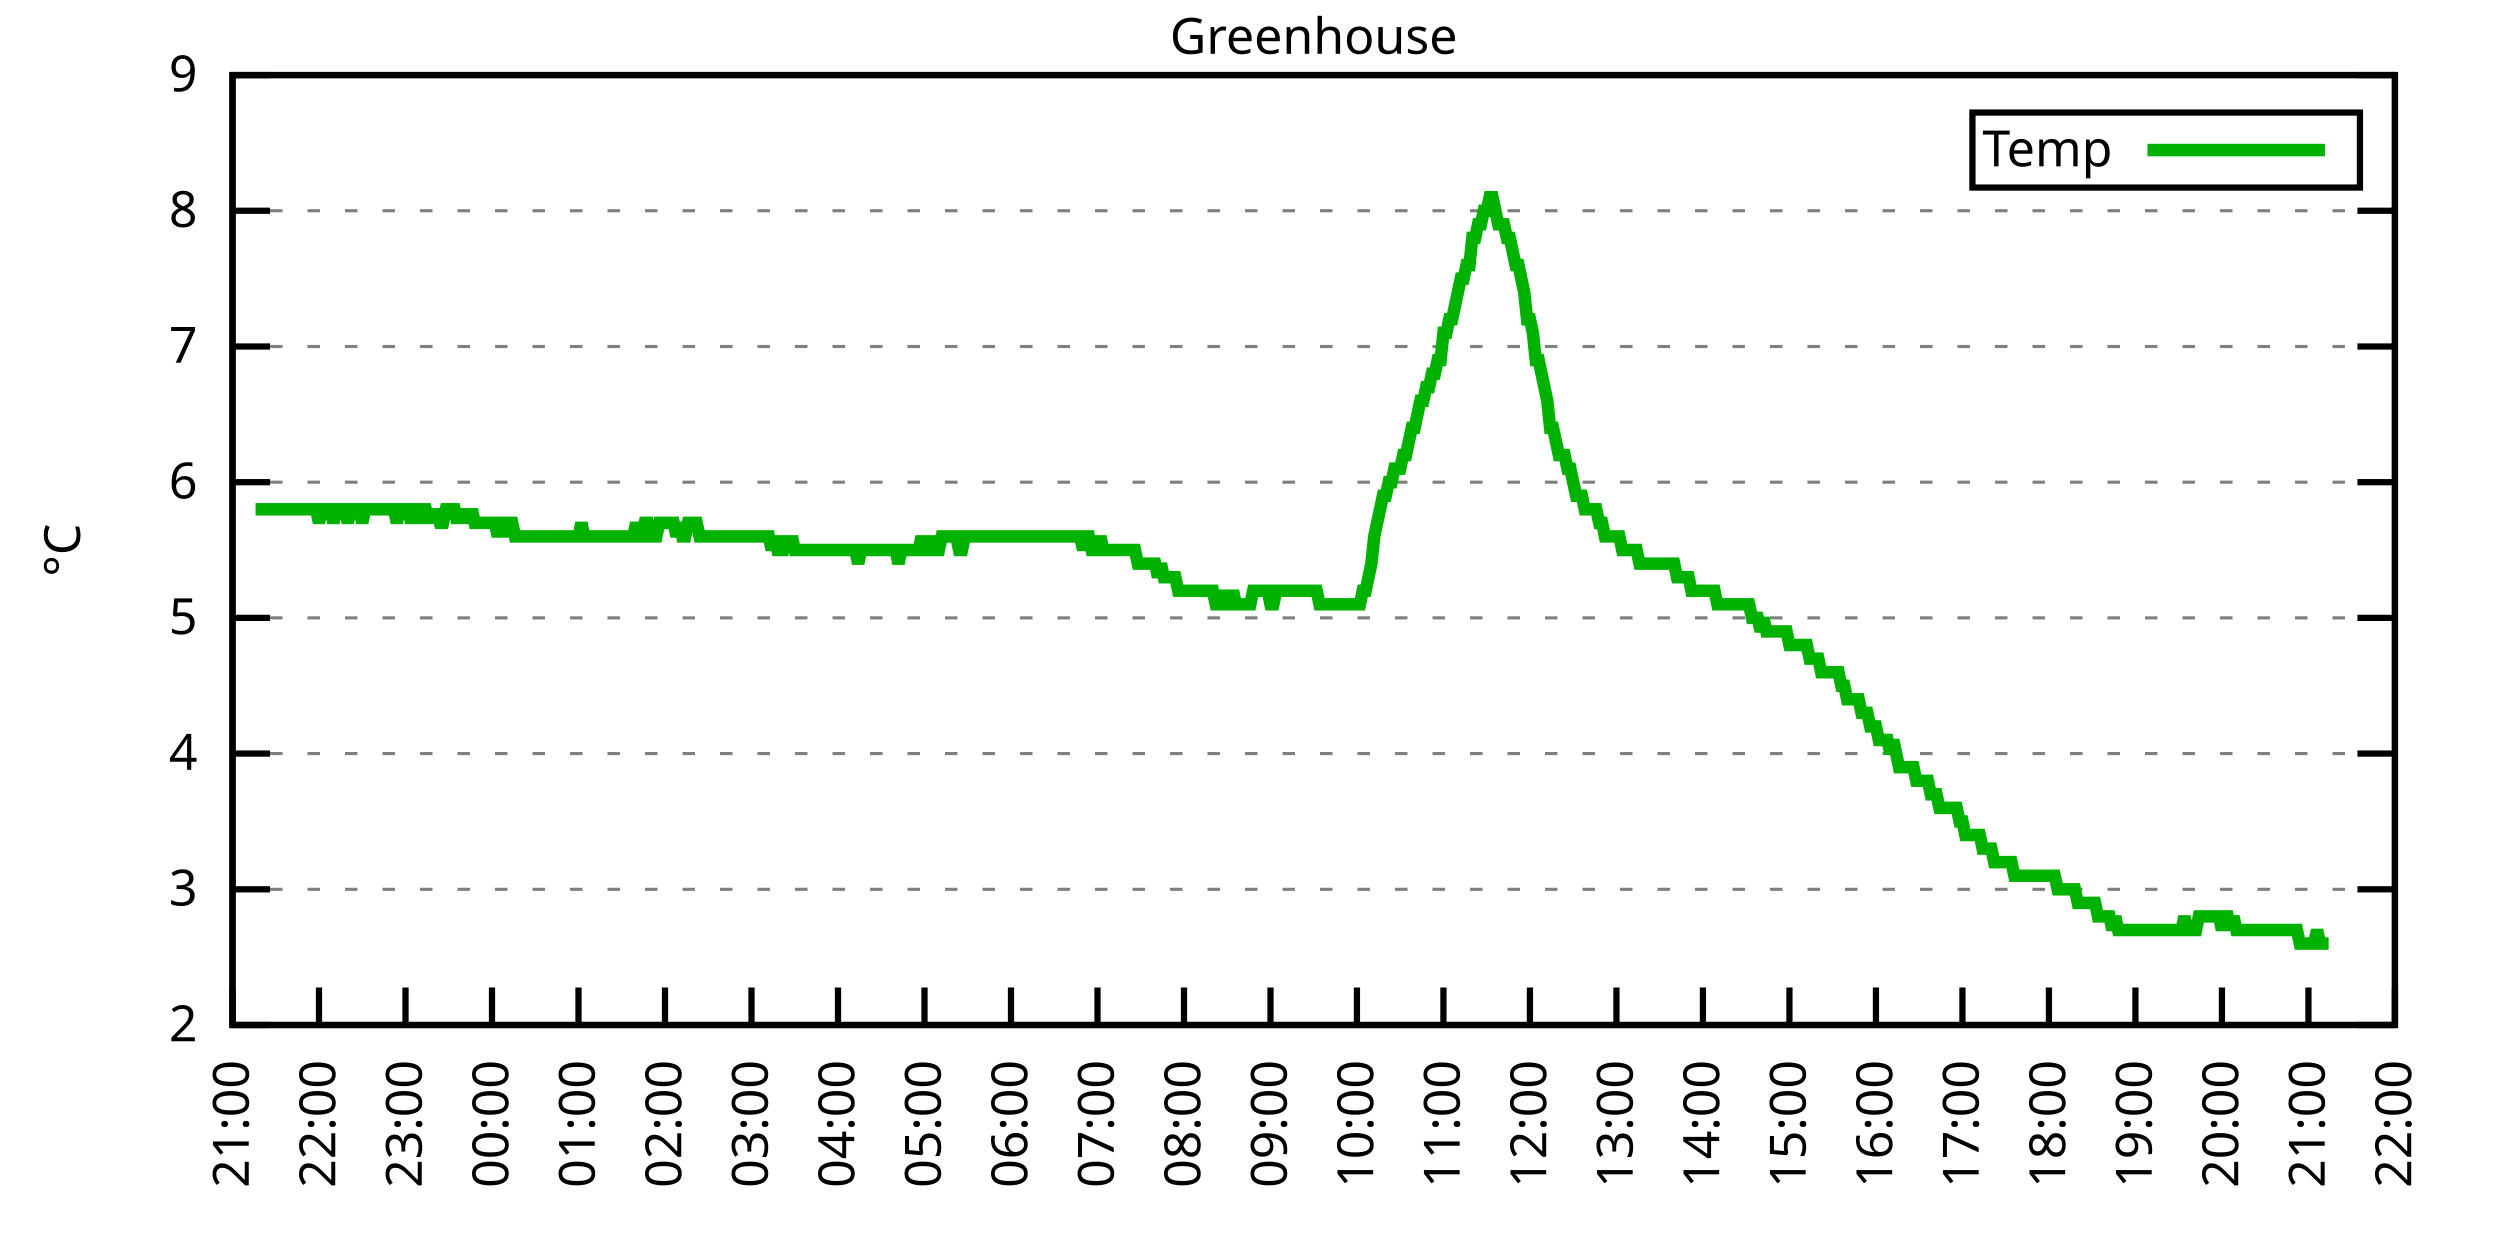
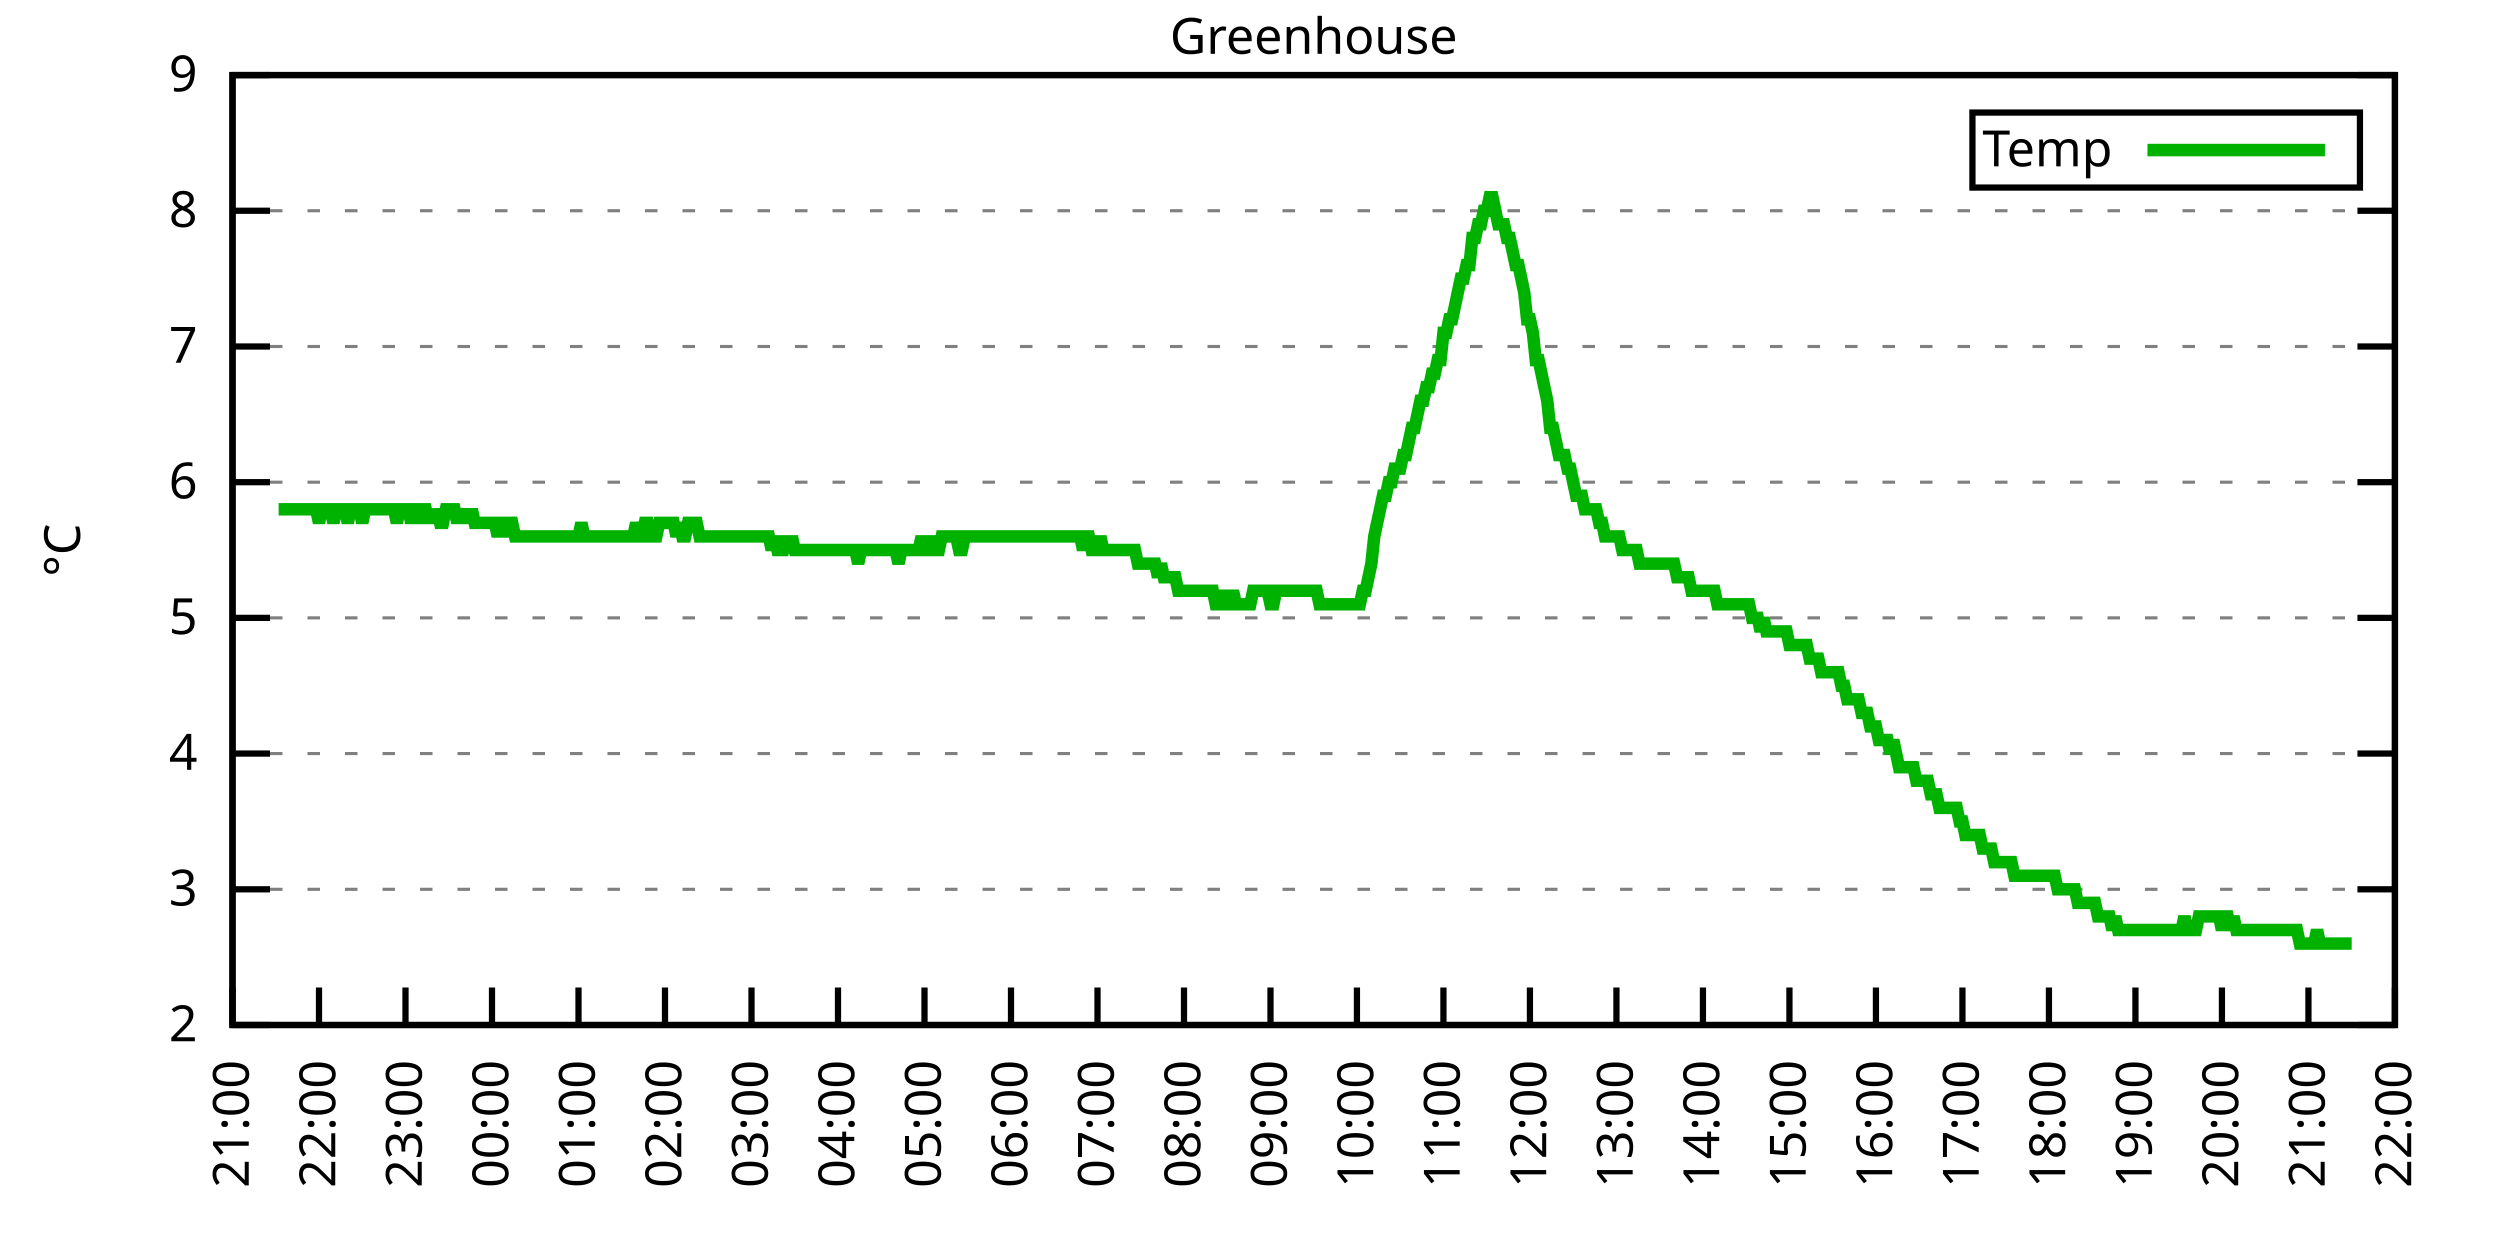
<svg xmlns="http://www.w3.org/2000/svg" xmlns:xlink="http://www.w3.org/1999/xlink" width="400" height="200" viewBox="0 0 400 200">
  <g id="gnuplot_canvas">
    <rect x="0" y="0" width="400" height="200" fill="none" />
    <defs>
      <circle id="gpDot" r="0.5" stroke-width="0.5" stroke="currentColor" />
      <path id="gpPt0" stroke-width="0.333" stroke="currentColor" d="M-1,0 h2 M0,-1 v2" />
      <path id="gpPt1" stroke-width="0.333" stroke="currentColor" d="M-1,-1 L1,1 M1,-1 L-1,1" />
      <path id="gpPt2" stroke-width="0.333" stroke="currentColor" d="M-1,0 L1,0 M0,-1 L0,1 M-1,-1 L1,1 M-1,1 L1,-1" />
      <rect id="gpPt3" stroke-width="0.333" stroke="currentColor" x="-1" y="-1" width="2" height="2" />
      <rect id="gpPt4" stroke-width="0.333" stroke="currentColor" fill="currentColor" x="-1" y="-1" width="2" height="2" />
      <circle id="gpPt5" stroke-width="0.333" stroke="currentColor" cx="0" cy="0" r="1" />
      <use xlink:href="#gpPt5" id="gpPt6" fill="currentColor" stroke="none" />
      <path id="gpPt7" stroke-width="0.333" stroke="currentColor" d="M0,-1.33 L-1.33,0.67 L1.33,0.67 z" />
      <use xlink:href="#gpPt7" id="gpPt8" fill="currentColor" stroke="none" />
      <use xlink:href="#gpPt7" id="gpPt9" stroke="currentColor" transform="rotate(180)" />
      <use xlink:href="#gpPt9" id="gpPt10" fill="currentColor" stroke="none" />
      <use xlink:href="#gpPt3" id="gpPt11" stroke="currentColor" transform="rotate(45)" />
      <use xlink:href="#gpPt11" id="gpPt12" fill="currentColor" stroke="none" />
      <path id="gpPt13" stroke-width="0.333" stroke="currentColor" d="M0,1.330 L1.265,0.411 L0.782,-1.067 L-0.782,-1.076 L-1.265,0.411 z" />
      <use xlink:href="#gpPt13" id="gpPt14" fill="currentColor" stroke="none" />
      <filter id="textbox" filterUnits="objectBoundingBox" x="0" y="0" height="1" width="1">
        <feFlood flood-color="white" flood-opacity="1" result="bgnd" />
        <feComposite in="SourceGraphic" in2="bgnd" operator="atop" />
      </filter>
      <filter id="greybox" filterUnits="objectBoundingBox" x="0" y="0" height="1" width="1">
        <feFlood flood-color="lightgrey" flood-opacity="1" result="grey" />
        <feComposite in="SourceGraphic" in2="grey" operator="atop" />
      </filter>
    </defs>
    <g fill="none" color="white" stroke="currentColor" stroke-width="1.00" stroke-linecap="butt" stroke-linejoin="miter">
</g>
    <g fill="none" color="black" stroke="currentColor" stroke-width="1.00" stroke-linecap="butt" stroke-linejoin="miter">
      <g stroke="none" shape-rendering="crispEdges">
        <polygon fill="rgb(255, 255, 255)" points="37.20,164.00 383.18,164.00 383.18,12.02 37.20,12.02 " />
      </g>
    </g>
    <g fill="none" color="black" stroke="currentColor" stroke-width="1.00" stroke-linecap="butt" stroke-linejoin="miter">
</g>
    <g fill="none" color="black" stroke="black" stroke-width="0.50" stroke-linecap="butt" stroke-linejoin="miter">
</g>
    <g fill="none" color="gray" stroke="currentColor" stroke-width="0.50" stroke-linecap="butt" stroke-linejoin="miter">
      <path stroke="gray" stroke-dasharray="2,4" class="gridline" d="M37.20,164.00 L383.19,164.00  " />
    </g>
    <g fill="none" color="gray" stroke="gray" stroke-width="1.00" stroke-linecap="butt" stroke-linejoin="miter">
</g>
    <g fill="none" color="black" stroke="currentColor" stroke-width="1.00" stroke-linecap="butt" stroke-linejoin="miter">
      <path stroke="black" d="M37.20,164.00 L43.20,164.00 M383.19,164.00 L377.19,164.00  " />
      <g transform="translate(31.60,166.60)" stroke="none" fill="black" font-family="Sans" font-size="8.00" text-anchor="end">
        <text>
          <tspan font-family="Sans"> 2</tspan>
        </text>
      </g>
    </g>
    <g fill="none" color="black" stroke="currentColor" stroke-width="1.00" stroke-linecap="butt" stroke-linejoin="miter">
</g>
    <g fill="none" color="black" stroke="black" stroke-width="0.50" stroke-linecap="butt" stroke-linejoin="miter">
</g>
    <g fill="none" color="gray" stroke="currentColor" stroke-width="0.50" stroke-linecap="butt" stroke-linejoin="miter">
      <path stroke="gray" stroke-dasharray="2,4" class="gridline" d="M37.20,142.29 L383.19,142.29  " />
    </g>
    <g fill="none" color="gray" stroke="gray" stroke-width="1.00" stroke-linecap="butt" stroke-linejoin="miter">
</g>
    <g fill="none" color="black" stroke="currentColor" stroke-width="1.00" stroke-linecap="butt" stroke-linejoin="miter">
      <path stroke="black" d="M37.20,142.29 L43.20,142.29 M383.19,142.29 L377.19,142.29  " />
      <g transform="translate(31.60,144.89)" stroke="none" fill="black" font-family="Sans" font-size="8.00" text-anchor="end">
        <text>
          <tspan font-family="Sans"> 3</tspan>
        </text>
      </g>
    </g>
    <g fill="none" color="black" stroke="currentColor" stroke-width="1.00" stroke-linecap="butt" stroke-linejoin="miter">
</g>
    <g fill="none" color="black" stroke="black" stroke-width="0.50" stroke-linecap="butt" stroke-linejoin="miter">
</g>
    <g fill="none" color="gray" stroke="currentColor" stroke-width="0.50" stroke-linecap="butt" stroke-linejoin="miter">
      <path stroke="gray" stroke-dasharray="2,4" class="gridline" d="M37.20,120.57 L383.19,120.57  " />
    </g>
    <g fill="none" color="gray" stroke="gray" stroke-width="1.00" stroke-linecap="butt" stroke-linejoin="miter">
</g>
    <g fill="none" color="black" stroke="currentColor" stroke-width="1.00" stroke-linecap="butt" stroke-linejoin="miter">
      <path stroke="black" d="M37.20,120.57 L43.20,120.57 M383.19,120.57 L377.19,120.57  " />
      <g transform="translate(31.60,123.17)" stroke="none" fill="black" font-family="Sans" font-size="8.00" text-anchor="end">
        <text>
          <tspan font-family="Sans"> 4</tspan>
        </text>
      </g>
    </g>
    <g fill="none" color="black" stroke="currentColor" stroke-width="1.00" stroke-linecap="butt" stroke-linejoin="miter">
</g>
    <g fill="none" color="black" stroke="black" stroke-width="0.50" stroke-linecap="butt" stroke-linejoin="miter">
</g>
    <g fill="none" color="gray" stroke="currentColor" stroke-width="0.50" stroke-linecap="butt" stroke-linejoin="miter">
      <path stroke="gray" stroke-dasharray="2,4" class="gridline" d="M37.20,98.86 L383.19,98.86  " />
    </g>
    <g fill="none" color="gray" stroke="gray" stroke-width="1.00" stroke-linecap="butt" stroke-linejoin="miter">
</g>
    <g fill="none" color="black" stroke="currentColor" stroke-width="1.00" stroke-linecap="butt" stroke-linejoin="miter">
      <path stroke="black" d="M37.20,98.86 L43.20,98.86 M383.19,98.86 L377.19,98.86  " />
      <g transform="translate(31.60,101.46)" stroke="none" fill="black" font-family="Sans" font-size="8.00" text-anchor="end">
        <text>
          <tspan font-family="Sans"> 5</tspan>
        </text>
      </g>
    </g>
    <g fill="none" color="black" stroke="currentColor" stroke-width="1.00" stroke-linecap="butt" stroke-linejoin="miter">
</g>
    <g fill="none" color="black" stroke="black" stroke-width="0.50" stroke-linecap="butt" stroke-linejoin="miter">
</g>
    <g fill="none" color="gray" stroke="currentColor" stroke-width="0.50" stroke-linecap="butt" stroke-linejoin="miter">
      <path stroke="gray" stroke-dasharray="2,4" class="gridline" d="M37.20,77.15 L383.19,77.15  " />
    </g>
    <g fill="none" color="gray" stroke="gray" stroke-width="1.00" stroke-linecap="butt" stroke-linejoin="miter">
</g>
    <g fill="none" color="black" stroke="currentColor" stroke-width="1.00" stroke-linecap="butt" stroke-linejoin="miter">
      <path stroke="black" d="M37.20,77.15 L43.20,77.15 M383.19,77.15 L377.19,77.15  " />
      <g transform="translate(31.60,79.75)" stroke="none" fill="black" font-family="Sans" font-size="8.00" text-anchor="end">
        <text>
          <tspan font-family="Sans"> 6</tspan>
        </text>
      </g>
    </g>
    <g fill="none" color="black" stroke="currentColor" stroke-width="1.00" stroke-linecap="butt" stroke-linejoin="miter">
</g>
    <g fill="none" color="black" stroke="black" stroke-width="0.50" stroke-linecap="butt" stroke-linejoin="miter">
</g>
    <g fill="none" color="gray" stroke="currentColor" stroke-width="0.50" stroke-linecap="butt" stroke-linejoin="miter">
      <path stroke="gray" stroke-dasharray="2,4" class="gridline" d="M37.20,55.44 L383.19,55.44  " />
    </g>
    <g fill="none" color="gray" stroke="gray" stroke-width="1.00" stroke-linecap="butt" stroke-linejoin="miter">
</g>
    <g fill="none" color="black" stroke="currentColor" stroke-width="1.00" stroke-linecap="butt" stroke-linejoin="miter">
      <path stroke="black" d="M37.20,55.44 L43.20,55.44 M383.19,55.44 L377.19,55.44  " />
      <g transform="translate(31.60,58.04)" stroke="none" fill="black" font-family="Sans" font-size="8.00" text-anchor="end">
        <text>
          <tspan font-family="Sans"> 7</tspan>
        </text>
      </g>
    </g>
    <g fill="none" color="black" stroke="currentColor" stroke-width="1.00" stroke-linecap="butt" stroke-linejoin="miter">
</g>
    <g fill="none" color="black" stroke="black" stroke-width="0.50" stroke-linecap="butt" stroke-linejoin="miter">
</g>
    <g fill="none" color="gray" stroke="currentColor" stroke-width="0.50" stroke-linecap="butt" stroke-linejoin="miter">
      <path stroke="gray" stroke-dasharray="2,4" class="gridline" d="M37.20,33.72 L383.19,33.72  " />
    </g>
    <g fill="none" color="gray" stroke="gray" stroke-width="1.00" stroke-linecap="butt" stroke-linejoin="miter">
</g>
    <g fill="none" color="black" stroke="currentColor" stroke-width="1.00" stroke-linecap="butt" stroke-linejoin="miter">
      <path stroke="black" d="M37.20,33.72 L43.20,33.72 M383.19,33.72 L377.19,33.72  " />
      <g transform="translate(31.60,36.32)" stroke="none" fill="black" font-family="Sans" font-size="8.00" text-anchor="end">
        <text>
          <tspan font-family="Sans"> 8</tspan>
        </text>
      </g>
    </g>
    <g fill="none" color="black" stroke="currentColor" stroke-width="1.00" stroke-linecap="butt" stroke-linejoin="miter">
</g>
    <g fill="none" color="black" stroke="black" stroke-width="0.50" stroke-linecap="butt" stroke-linejoin="miter">
</g>
    <g fill="none" color="gray" stroke="currentColor" stroke-width="0.50" stroke-linecap="butt" stroke-linejoin="miter">
      <path stroke="gray" stroke-dasharray="2,4" class="gridline" d="M37.20,12.01 L383.19,12.01  " />
    </g>
    <g fill="none" color="gray" stroke="gray" stroke-width="1.00" stroke-linecap="butt" stroke-linejoin="miter">
</g>
    <g fill="none" color="black" stroke="currentColor" stroke-width="1.00" stroke-linecap="butt" stroke-linejoin="miter">
      <path stroke="black" d="M37.20,12.01 L43.20,12.01 M383.19,12.01 L377.19,12.01  " />
      <g transform="translate(31.60,14.61)" stroke="none" fill="black" font-family="Sans" font-size="8.00" text-anchor="end">
        <text>
          <tspan font-family="Sans"> 9</tspan>
        </text>
      </g>
    </g>
    <g fill="none" color="black" stroke="currentColor" stroke-width="1.00" stroke-linecap="butt" stroke-linejoin="miter">
      <path stroke="black" d="M37.20,164.00 L37.20,158.00  " />
      <g transform="translate(39.80,169.60) rotate(270.00)" stroke="none" fill="black" font-family="Sans" font-size="8.00" text-anchor="end">
        <text>
          <tspan font-family="Sans">21:00</tspan>
        </text>
      </g>
    </g>
    <g fill="none" color="black" stroke="currentColor" stroke-width="1.00" stroke-linecap="butt" stroke-linejoin="miter">
      <path stroke="black" d="M51.04,164.00 L51.04,158.00  " />
      <g transform="translate(53.64,169.60) rotate(270.00)" stroke="none" fill="black" font-family="Sans" font-size="8.00" text-anchor="end">
        <text>
          <tspan font-family="Sans">22:00</tspan>
        </text>
      </g>
    </g>
    <g fill="none" color="black" stroke="currentColor" stroke-width="1.00" stroke-linecap="butt" stroke-linejoin="miter">
      <path stroke="black" d="M64.88,164.00 L64.88,158.00  " />
      <g transform="translate(67.48,169.60) rotate(270.00)" stroke="none" fill="black" font-family="Sans" font-size="8.00" text-anchor="end">
        <text>
          <tspan font-family="Sans">23:00</tspan>
        </text>
      </g>
    </g>
    <g fill="none" color="black" stroke="currentColor" stroke-width="1.00" stroke-linecap="butt" stroke-linejoin="miter">
      <path stroke="black" d="M78.72,164.00 L78.72,158.00  " />
      <g transform="translate(81.32,169.60) rotate(270.00)" stroke="none" fill="black" font-family="Sans" font-size="8.00" text-anchor="end">
        <text>
          <tspan font-family="Sans">00:00</tspan>
        </text>
      </g>
    </g>
    <g fill="none" color="black" stroke="currentColor" stroke-width="1.00" stroke-linecap="butt" stroke-linejoin="miter">
      <path stroke="black" d="M92.56,164.00 L92.56,158.00  " />
      <g transform="translate(95.16,169.60) rotate(270.00)" stroke="none" fill="black" font-family="Sans" font-size="8.00" text-anchor="end">
        <text>
          <tspan font-family="Sans">01:00</tspan>
        </text>
      </g>
    </g>
    <g fill="none" color="black" stroke="currentColor" stroke-width="1.00" stroke-linecap="butt" stroke-linejoin="miter">
      <path stroke="black" d="M106.40,164.00 L106.40,158.00  " />
      <g transform="translate(109.00,169.60) rotate(270.00)" stroke="none" fill="black" font-family="Sans" font-size="8.00" text-anchor="end">
        <text>
          <tspan font-family="Sans">02:00</tspan>
        </text>
      </g>
    </g>
    <g fill="none" color="black" stroke="currentColor" stroke-width="1.00" stroke-linecap="butt" stroke-linejoin="miter">
      <path stroke="black" d="M120.24,164.00 L120.24,158.00  " />
      <g transform="translate(122.84,169.60) rotate(270.00)" stroke="none" fill="black" font-family="Sans" font-size="8.00" text-anchor="end">
        <text>
          <tspan font-family="Sans">03:00</tspan>
        </text>
      </g>
    </g>
    <g fill="none" color="black" stroke="currentColor" stroke-width="1.00" stroke-linecap="butt" stroke-linejoin="miter">
      <path stroke="black" d="M134.08,164.00 L134.08,158.00  " />
      <g transform="translate(136.68,169.60) rotate(270.00)" stroke="none" fill="black" font-family="Sans" font-size="8.00" text-anchor="end">
        <text>
          <tspan font-family="Sans">04:00</tspan>
        </text>
      </g>
    </g>
    <g fill="none" color="black" stroke="currentColor" stroke-width="1.00" stroke-linecap="butt" stroke-linejoin="miter">
      <path stroke="black" d="M147.92,164.00 L147.92,158.00  " />
      <g transform="translate(150.52,169.60) rotate(270.00)" stroke="none" fill="black" font-family="Sans" font-size="8.00" text-anchor="end">
        <text>
          <tspan font-family="Sans">05:00</tspan>
        </text>
      </g>
    </g>
    <g fill="none" color="black" stroke="currentColor" stroke-width="1.00" stroke-linecap="butt" stroke-linejoin="miter">
      <path stroke="black" d="M161.76,164.00 L161.76,158.00  " />
      <g transform="translate(164.36,169.60) rotate(270.00)" stroke="none" fill="black" font-family="Sans" font-size="8.00" text-anchor="end">
        <text>
          <tspan font-family="Sans">06:00</tspan>
        </text>
      </g>
    </g>
    <g fill="none" color="black" stroke="currentColor" stroke-width="1.00" stroke-linecap="butt" stroke-linejoin="miter">
      <path stroke="black" d="M175.60,164.00 L175.60,158.00  " />
      <g transform="translate(178.20,169.60) rotate(270.00)" stroke="none" fill="black" font-family="Sans" font-size="8.00" text-anchor="end">
        <text>
          <tspan font-family="Sans">07:00</tspan>
        </text>
      </g>
    </g>
    <g fill="none" color="black" stroke="currentColor" stroke-width="1.00" stroke-linecap="butt" stroke-linejoin="miter">
      <path stroke="black" d="M189.44,164.00 L189.44,158.00  " />
      <g transform="translate(192.04,169.60) rotate(270.00)" stroke="none" fill="black" font-family="Sans" font-size="8.00" text-anchor="end">
        <text>
          <tspan font-family="Sans">08:00</tspan>
        </text>
      </g>
    </g>
    <g fill="none" color="black" stroke="currentColor" stroke-width="1.00" stroke-linecap="butt" stroke-linejoin="miter">
      <path stroke="black" d="M203.28,164.00 L203.28,158.00  " />
      <g transform="translate(205.88,169.60) rotate(270.00)" stroke="none" fill="black" font-family="Sans" font-size="8.00" text-anchor="end">
        <text>
          <tspan font-family="Sans">09:00</tspan>
        </text>
      </g>
    </g>
    <g fill="none" color="black" stroke="currentColor" stroke-width="1.00" stroke-linecap="butt" stroke-linejoin="miter">
      <path stroke="black" d="M217.11,164.00 L217.11,158.00  " />
      <g transform="translate(219.71,169.60) rotate(270.00)" stroke="none" fill="black" font-family="Sans" font-size="8.00" text-anchor="end">
        <text>
          <tspan font-family="Sans">10:00</tspan>
        </text>
      </g>
    </g>
    <g fill="none" color="black" stroke="currentColor" stroke-width="1.00" stroke-linecap="butt" stroke-linejoin="miter">
      <path stroke="black" d="M230.95,164.00 L230.95,158.00  " />
      <g transform="translate(233.55,169.60) rotate(270.00)" stroke="none" fill="black" font-family="Sans" font-size="8.00" text-anchor="end">
        <text>
          <tspan font-family="Sans">11:00</tspan>
        </text>
      </g>
    </g>
    <g fill="none" color="black" stroke="currentColor" stroke-width="1.00" stroke-linecap="butt" stroke-linejoin="miter">
      <path stroke="black" d="M244.79,164.00 L244.79,158.00  " />
      <g transform="translate(247.39,169.60) rotate(270.00)" stroke="none" fill="black" font-family="Sans" font-size="8.00" text-anchor="end">
        <text>
          <tspan font-family="Sans">12:00</tspan>
        </text>
      </g>
    </g>
    <g fill="none" color="black" stroke="currentColor" stroke-width="1.00" stroke-linecap="butt" stroke-linejoin="miter">
      <path stroke="black" d="M258.63,164.00 L258.63,158.00  " />
      <g transform="translate(261.23,169.60) rotate(270.00)" stroke="none" fill="black" font-family="Sans" font-size="8.00" text-anchor="end">
        <text>
          <tspan font-family="Sans">13:00</tspan>
        </text>
      </g>
    </g>
    <g fill="none" color="black" stroke="currentColor" stroke-width="1.00" stroke-linecap="butt" stroke-linejoin="miter">
      <path stroke="black" d="M272.47,164.00 L272.47,158.00  " />
      <g transform="translate(275.07,169.60) rotate(270.00)" stroke="none" fill="black" font-family="Sans" font-size="8.00" text-anchor="end">
        <text>
          <tspan font-family="Sans">14:00</tspan>
        </text>
      </g>
    </g>
    <g fill="none" color="black" stroke="currentColor" stroke-width="1.00" stroke-linecap="butt" stroke-linejoin="miter">
      <path stroke="black" d="M286.31,164.00 L286.31,158.00  " />
      <g transform="translate(288.91,169.60) rotate(270.00)" stroke="none" fill="black" font-family="Sans" font-size="8.00" text-anchor="end">
        <text>
          <tspan font-family="Sans">15:00</tspan>
        </text>
      </g>
    </g>
    <g fill="none" color="black" stroke="currentColor" stroke-width="1.00" stroke-linecap="butt" stroke-linejoin="miter">
      <path stroke="black" d="M300.15,164.00 L300.15,158.00  " />
      <g transform="translate(302.75,169.60) rotate(270.00)" stroke="none" fill="black" font-family="Sans" font-size="8.00" text-anchor="end">
        <text>
          <tspan font-family="Sans">16:00</tspan>
        </text>
      </g>
    </g>
    <g fill="none" color="black" stroke="currentColor" stroke-width="1.00" stroke-linecap="butt" stroke-linejoin="miter">
      <path stroke="black" d="M313.99,164.00 L313.99,158.00  " />
      <g transform="translate(316.59,169.60) rotate(270.00)" stroke="none" fill="black" font-family="Sans" font-size="8.00" text-anchor="end">
        <text>
          <tspan font-family="Sans">17:00</tspan>
        </text>
      </g>
    </g>
    <g fill="none" color="black" stroke="currentColor" stroke-width="1.00" stroke-linecap="butt" stroke-linejoin="miter">
      <path stroke="black" d="M327.83,164.00 L327.83,158.00  " />
      <g transform="translate(330.43,169.60) rotate(270.00)" stroke="none" fill="black" font-family="Sans" font-size="8.00" text-anchor="end">
        <text>
          <tspan font-family="Sans">18:00</tspan>
        </text>
      </g>
    </g>
    <g fill="none" color="black" stroke="currentColor" stroke-width="1.00" stroke-linecap="butt" stroke-linejoin="miter">
      <path stroke="black" d="M341.67,164.00 L341.67,158.00  " />
      <g transform="translate(344.27,169.60) rotate(270.00)" stroke="none" fill="black" font-family="Sans" font-size="8.00" text-anchor="end">
        <text>
          <tspan font-family="Sans">19:00</tspan>
        </text>
      </g>
    </g>
    <g fill="none" color="black" stroke="currentColor" stroke-width="1.00" stroke-linecap="butt" stroke-linejoin="miter">
      <path stroke="black" d="M355.51,164.00 L355.51,158.00  " />
      <g transform="translate(358.11,169.60) rotate(270.00)" stroke="none" fill="black" font-family="Sans" font-size="8.00" text-anchor="end">
        <text>
          <tspan font-family="Sans">20:00</tspan>
        </text>
      </g>
    </g>
    <g fill="none" color="black" stroke="currentColor" stroke-width="1.00" stroke-linecap="butt" stroke-linejoin="miter">
      <path stroke="black" d="M369.35,164.00 L369.35,158.00  " />
      <g transform="translate(371.95,169.60) rotate(270.00)" stroke="none" fill="black" font-family="Sans" font-size="8.00" text-anchor="end">
        <text>
          <tspan font-family="Sans">21:00</tspan>
        </text>
      </g>
    </g>
    <g fill="none" color="black" stroke="currentColor" stroke-width="1.00" stroke-linecap="butt" stroke-linejoin="miter">
      <path stroke="black" d="M383.19,164.00 L383.19,158.00  " />
      <g transform="translate(385.79,169.60) rotate(270.00)" stroke="none" fill="black" font-family="Sans" font-size="8.00" text-anchor="end">
        <text>
          <tspan font-family="Sans">22:00</tspan>
        </text>
      </g>
    </g>
    <g fill="none" color="black" stroke="currentColor" stroke-width="1.00" stroke-linecap="butt" stroke-linejoin="miter">
</g>
    <g fill="none" color="black" stroke="currentColor" stroke-width="1.00" stroke-linecap="butt" stroke-linejoin="miter">
      <path stroke="black" d="M37.20,12.01 L37.20,164.00 L383.19,164.00 L383.19,12.01 L37.20,12.01 Z  " />
    </g>
    <g fill="none" color="black" stroke="currentColor" stroke-width="1.00" stroke-linecap="butt" stroke-linejoin="miter">
</g>
    <g fill="none" color="black" stroke="currentColor" stroke-width="1.00" stroke-linecap="butt" stroke-linejoin="miter">
      <path stroke="black" d="M315.59,30.01 L315.59,18.01 L377.59,18.01 L377.59,30.01 L315.59,30.01 Z  " />
    </g>
    <g id="Greenhouse_plot_1">
      <g fill="none" color="white" stroke="black" stroke-width="2.00" stroke-linecap="butt" stroke-linejoin="miter">
</g>
      <g fill="none" color="black" stroke="currentColor" stroke-width="2.00" stroke-linecap="butt" stroke-linejoin="miter">
        <g transform="translate(337.99,26.61)" stroke="none" fill="black" font-family="Sans" font-size="8.00" text-anchor="end">
          <text>
            <tspan font-family="Sans">Temp</tspan>
          </text>
        </g>
      </g>
      <g fill="none" color="black" stroke="currentColor" stroke-width="2.00" stroke-linecap="butt" stroke-linejoin="miter">
-         <path stroke="rgb(  0, 178,   0)" d="M343.59,24.01 L371.99,24.01 M40.89,81.49 L41.35,81.49 L41.81,81.49 L42.27,81.49 L42.74,81.49 L43.20,81.49   L43.66,81.49 L44.12,81.49 L44.58,81.49 L45.04,81.49 L45.50,81.49 L45.97,81.49 L46.43,81.49 L46.89,81.49   L47.35,81.49 L47.81,81.49 L48.27,81.49 L48.73,81.49 L49.19,81.49 L49.66,81.49 L50.12,81.49 L50.58,81.49   L51.04,83.66 L51.50,81.49 L51.96,81.49 L52.42,81.49 L52.88,81.49 L53.35,83.66 L53.81,81.49 L54.27,81.49   L54.73,81.49 L55.19,81.49 L55.65,83.66 L56.11,81.49 L56.58,81.49 L57.04,81.49 L57.50,81.49 L57.96,83.66   L58.42,81.49 L58.88,81.49 L59.34,81.49 L59.80,81.49 L60.27,81.49 L60.73,81.49 L61.19,81.49 L61.65,81.49   L62.11,81.49 L62.57,81.49 L63.03,81.49 L63.50,83.66 L63.96,81.49 L64.42,81.49 L64.88,81.49 L65.34,81.49   L65.80,83.66 L66.26,81.49 L66.72,81.49 L67.19,83.66 L67.65,81.49 L68.11,81.49 L68.57,83.66 L69.03,81.49   L69.49,83.66 L69.95,81.49 L70.42,83.66 L70.88,83.66 L71.34,81.49 L71.80,81.49 L72.26,81.49 L72.72,81.49   L73.18,83.66 L73.64,81.49 L74.11,83.66 L74.57,81.49 L75.03,83.66 L75.49,81.49 L75.95,83.66 L76.41,83.66   L76.87,83.66 L77.33,83.66 L77.80,83.66 L78.26,83.66 L78.72,83.66 L79.18,83.66 L79.64,85.83 L80.10,83.66   L80.56,83.66 L81.03,85.83 L81.49,83.66 L81.95,83.66 L82.41,85.83 L82.87,85.83 L83.33,85.83 L83.79,85.83   L84.25,85.83 L84.72,85.83 L85.18,85.83 L85.64,85.83 L86.10,85.83 L86.56,85.83 L87.02,85.83 L87.48,85.83   L87.95,85.83 L88.41,85.83 L88.87,85.83 L89.33,85.83 L89.79,85.83 L90.25,85.83 L90.71,85.83 L91.17,85.83   L91.64,85.83 L92.10,85.83 L92.56,85.83 L93.02,83.66 L93.48,85.83 L93.94,85.83 L94.40,85.83 L94.87,85.83   L95.33,85.83 L95.79,85.83 L96.25,85.83 L96.71,85.83 L97.17,85.83 L97.63,85.83 L98.09,85.83 L98.56,85.83   L99.02,85.83 L99.48,85.83 L99.94,85.83 L100.40,85.83 L100.86,85.83 L101.32,85.83 L101.78,83.66 L102.25,85.83   L102.71,85.83 L103.17,83.66 L103.63,83.66 L104.09,85.83 L104.55,85.83 L105.01,85.83 L105.48,83.66 L105.94,83.66   L106.40,83.66 L106.86,83.66 L107.32,83.66 L107.78,83.66 L108.24,85.83 L108.70,83.66 L109.17,85.83 L109.63,85.83   L110.09,83.66 L110.55,83.66 L111.01,83.66 L111.47,83.66 L111.93,85.83 L112.40,85.83 L112.86,85.83 L113.32,85.83   L113.78,85.83 L114.24,85.83 L114.70,85.83 L115.16,85.83 L115.62,85.83 L116.09,85.83 L116.55,85.83 L117.01,85.83   L117.47,85.83 L117.93,85.83 L118.39,85.83 L118.85,85.83 L119.31,85.83 L119.78,85.83 L120.24,85.83 L120.70,85.83   L121.16,85.83 L121.62,85.83 L122.08,85.83 L122.54,85.83 L123.01,85.83 L123.47,88.00 L123.93,85.83 L124.39,88.00   L124.85,88.00 L125.31,88.00 L125.77,85.83 L126.23,88.00 L126.70,85.83 L127.16,88.00 L127.62,88.00 L128.08,88.00   L128.54,88.00 L129.00,88.00 L129.46,88.00 L129.93,88.00 L130.39,88.00 L130.85,88.00 L131.31,88.00 L131.77,88.00   L132.23,88.00 L132.69,88.00 L133.15,88.00 L133.62,88.00 L134.08,88.00 L134.54,88.00 L135.00,88.00 L135.46,88.00   L135.92,88.00 L136.38,88.00 L136.85,88.00 L137.31,90.18 L137.77,88.00 L138.23,88.00 L138.69,88.00 L139.15,88.00   L139.61,88.00 L140.07,88.00 L140.54,88.00 L141.00,88.00 L141.46,88.00 L141.92,88.00 L142.38,88.00 L142.84,88.00   L143.30,88.00 L143.76,90.18 L144.23,88.00 L144.69,88.00 L145.15,88.00 L145.61,88.00 L146.07,88.00 L146.53,88.00   L146.99,88.00 L147.46,85.83 L147.92,88.00 L148.38,88.00 L148.84,85.83 L149.30,88.00 L149.76,88.00 L150.22,88.00   L150.68,85.83 L151.15,85.83 L151.61,85.83 L152.07,85.83 L152.53,85.83 L152.99,85.83 L153.45,88.00 L153.91,88.00   L154.38,85.83 L154.84,85.83 L155.30,85.83 L155.76,85.83 L156.22,85.83 L156.68,85.83 L157.14,85.83 L157.60,85.83   L158.07,85.83 L158.53,85.83 L158.99,85.83 L159.45,85.83 L159.91,85.83 L160.37,85.83 L160.83,85.83 L161.30,85.83   L161.76,85.83 L162.22,85.83 L162.68,85.83 L163.14,85.83 L163.60,85.83 L164.06,85.83 L164.52,85.83 L164.99,85.83   L165.45,85.83 L165.91,85.83 L166.37,85.83 L166.83,85.83 L167.29,85.83 L167.75,85.83 L168.21,85.83 L168.68,85.83   L169.14,85.83 L169.60,85.83 L170.06,85.83 L170.52,85.83 L170.98,85.83 L171.44,85.83 L171.91,85.83 L172.37,85.83   L172.83,85.83 L173.29,88.00 L173.75,85.83 L174.21,85.83 L174.67,88.00 L175.13,88.00 L175.60,88.00 L176.06,85.83   L176.52,88.00 L176.98,88.00 L177.44,88.00 L177.90,88.00 L178.36,88.00 L178.83,88.00 L179.29,88.00 L179.75,88.00   L180.21,88.00 L180.67,88.00 L181.13,88.00 L181.59,88.00 L182.05,90.18 L182.52,90.18 L182.98,90.18 L183.44,90.18   L183.90,90.18 L184.36,90.18 L184.82,90.18 L185.28,92.35 L185.75,90.18 L186.21,92.35 L186.67,92.35 L187.13,92.35   L187.59,92.35 L188.05,92.35 L188.51,94.52 L188.97,94.52 L189.44,94.52 L189.90,94.52 L190.36,94.52 L190.82,94.52   L191.28,94.52 L191.74,94.52 L192.20,94.52 L192.66,94.52 L193.13,94.52 L193.59,94.52 L194.05,94.52 L194.51,96.69   L194.97,96.69 L195.43,94.52 L195.89,96.69 L196.36,96.69 L196.82,96.69 L197.28,94.52 L197.74,96.69 L198.20,96.69   L198.66,96.69 L199.12,96.69 L199.58,96.69 L200.05,96.69 L200.51,94.52 L200.97,94.52 L201.43,94.52 L201.89,94.52   L202.35,94.52 L202.81,94.52 L203.28,96.69 L203.74,96.69 L204.20,94.52 L204.66,94.52 L205.12,94.52 L205.58,94.52   L206.04,94.52 L206.50,94.52 L206.97,94.52 L207.43,94.52 L207.89,94.52 L208.35,94.52 L208.81,94.52 L209.27,94.52   L209.73,94.52 L210.20,94.52 L210.66,94.52 L211.12,96.69 L211.58,96.69 L212.04,96.69 L212.50,96.69 L212.96,96.69   L213.42,96.69 L213.89,96.69 L214.35,96.69 L214.81,96.69 L215.27,96.69 L215.73,96.69 L216.19,96.69 L216.65,96.69   L217.11,96.69 L217.58,96.69 L218.04,94.52 L218.50,94.52 L218.96,92.35 L219.42,90.18 L219.88,85.83 L220.34,83.66   L220.81,81.49 L221.27,79.32 L221.73,79.32 L222.19,77.15 L222.65,77.15 L223.11,74.98 L223.57,74.98 L224.03,74.98   L224.50,72.81 L224.96,72.81 L225.42,70.63 L225.88,68.46 L226.34,68.46 L226.80,66.29 L227.26,64.12 L227.73,64.12   L228.19,61.95 L228.65,61.95 L229.11,59.78 L229.57,59.78 L230.03,57.61 L230.49,57.61 L230.95,53.26 L231.42,53.26   L231.88,51.09 L232.34,51.09 L232.80,48.92 L233.26,46.75 L233.72,44.58 L234.18,44.58 L234.64,42.41 L235.11,42.41   L235.57,38.07 L236.03,38.07 L236.49,35.89 L236.95,35.89 L237.41,33.72 L237.87,33.72 L238.34,31.55 L238.80,31.55   L239.26,33.72 L239.72,35.89 L240.18,35.89 L240.64,35.89 L241.10,38.07 L241.56,38.07 L242.03,40.24 L242.49,42.41   L242.95,42.41 L243.41,44.58 L243.87,46.75 L244.33,51.09 L244.79,51.09 L245.26,53.26 L245.72,57.61 L246.18,57.61   L246.64,59.78 L247.10,61.95 L247.56,64.12 L248.02,68.46 L248.48,68.46 L248.95,70.63 L249.41,72.81 L249.87,72.81   L250.33,72.81 L250.79,74.98 L251.25,74.98 L251.71,77.15 L252.18,79.32 L252.64,79.32 L253.10,79.32 L253.56,81.49   L254.02,81.49 L254.48,81.49 L254.94,81.49 L255.40,81.49 L255.87,83.66 L256.33,83.66 L256.79,85.83 L257.25,85.83   L257.71,85.83 L258.17,85.83 L258.63,85.83 L259.09,85.83 L259.56,88.00 L260.02,88.00 L260.48,88.00 L260.94,88.00   L261.40,88.00 L261.86,88.00 L262.32,90.18 L262.79,90.18 L263.25,90.18 L263.71,90.18 L264.17,90.18 L264.63,90.18   L265.09,90.18 L265.55,90.18 L266.01,90.18 L266.48,90.18 L266.94,90.18 L267.40,90.18 L267.86,90.18 L268.32,92.35   L268.78,92.35 L269.24,92.35 L269.71,92.35 L270.17,92.35 L270.63,94.52 L271.09,94.52 L271.55,94.52 L272.01,94.52   L272.47,94.52 L272.93,94.52 L273.40,94.52 L273.86,94.52 L274.32,94.52 L274.78,96.69 L275.24,96.69 L275.70,96.69   L276.16,96.69 L276.63,96.69 L277.09,96.69 L277.55,96.69 L278.01,96.69 L278.47,96.69 L278.93,96.69 L279.39,96.69   L279.85,96.69 L280.32,98.86 L280.78,98.86 L281.24,98.86 L281.70,101.03 L282.16,98.86 L282.62,101.03 L283.08,101.03   L283.54,101.03 L284.01,101.03 L284.47,101.03 L284.93,101.03 L285.39,101.03 L285.85,101.03 L286.31,103.20 L286.77,103.20   L287.24,103.20 L287.70,103.20 L288.16,103.20 L288.62,103.20 L289.08,103.20 L289.54,105.38 L290.00,105.38 L290.46,105.38   L290.93,105.38 L291.39,107.55 L291.85,107.55 L292.31,107.55 L292.77,107.55 L293.23,107.55 L293.69,107.55 L294.16,107.55   L294.62,109.72 L295.08,109.72 L295.54,111.89 L296.00,111.89 L296.46,111.89 L296.92,111.89 L297.38,111.89 L297.85,114.06   L298.31,114.06 L298.77,114.06 L299.23,116.23 L299.69,116.23 L300.15,116.23 L300.61,118.40 L301.08,118.40 L301.54,118.40   L302.00,118.40 L302.46,120.57 L302.92,118.40 L303.38,120.57 L303.84,122.75 L304.30,122.75 L304.77,122.75 L305.23,122.75   L305.69,122.75 L306.15,122.75 L306.61,124.92 L307.07,124.92 L307.53,124.92 L307.99,124.92 L308.46,124.92 L308.92,127.09   L309.38,127.09 L309.84,127.09 L310.30,129.26 L310.76,129.26 L311.22,129.26 L311.69,129.26 L312.15,129.26 L312.61,129.26   L313.07,129.26 L313.53,131.43 L313.99,131.43 L314.45,133.60 L314.91,133.60 L315.38,133.60 L315.84,133.60 L316.30,133.60   L316.76,133.60 L317.22,135.77 L317.68,135.77 L318.14,135.77 L318.61,135.77 L319.07,137.94 L319.53,137.94 L319.99,137.94   L320.45,137.94 L320.91,137.94 L321.37,137.94 L321.83,137.94 L322.30,140.12 L322.76,140.12 L323.22,140.12 L323.68,140.12   L324.14,140.12 L324.60,140.12 L325.06,140.12 L325.53,140.12 L325.99,140.12 L326.45,140.12 L326.91,140.12 L327.37,140.12   L327.83,140.12 L328.29,140.12 L328.75,140.12 L329.22,142.29 L329.68,142.29 L330.14,142.29 L330.60,142.29 L331.06,142.29   L331.52,142.29 L331.98,142.29 L332.44,144.46 L332.91,144.46 L333.37,144.46 L333.83,144.46 L334.29,144.46 L334.75,144.46   L335.21,144.46 L335.67,146.63 L336.14,146.63 L336.60,146.63 L337.06,146.63 L337.52,146.63 L337.98,148.80 L338.44,146.63   L338.90,148.80 L339.36,148.80 L339.83,148.80 L340.29,148.80 L340.75,148.80 L341.21,148.80 L341.67,148.80 L342.13,148.80   L342.59,148.80 L343.06,148.80 L343.52,148.80 L343.98,148.80 L344.44,148.80 L344.90,148.80 L345.36,148.80 L345.82,148.80   L346.28,148.80 L346.75,148.80 L347.21,148.80 L347.67,148.80 L348.13,148.80 L348.59,148.80 L349.05,148.80 L349.51,146.63   L349.97,148.80 L350.44,148.80 L350.90,148.80 L351.36,148.80 L351.82,146.63 L352.28,146.63 L352.74,146.63 L353.20,146.63   L353.67,146.63 L354.13,146.63 L354.59,146.63 L355.05,146.63 L355.51,148.80 L355.97,146.63 L356.43,146.63 L356.89,148.80   L357.36,146.63 L357.82,148.80 L358.28,148.80 L358.74,148.80 L359.20,148.80 L359.66,148.80 L360.12,148.80 L360.59,148.80   L361.05,148.80 L361.51,148.80 L361.97,148.80 L362.43,148.80 L362.89,148.80 L363.35,148.80 L363.81,148.80 L364.28,148.80   L364.74,148.80 L365.20,148.80 L365.66,148.80 L366.12,148.80 L366.58,148.80 L367.04,148.80 L367.51,148.80 L367.97,150.97   L368.43,150.97 L368.89,150.97 L369.35,150.97 L369.81,150.97 L370.27,150.97 L370.73,148.80 L371.20,150.97 L371.66,150.97   L372.12,150.97 L372.58,150.97  " />
+         <path stroke="rgb(  0, 178,   0)" d="M343.59,24.01 L371.99,24.01 M44.58,81.49 L45.04,81.49 L45.50,81.49 L45.97,81.49 L46.43,81.49 L46.89,81.49   L47.35,81.49 L47.81,81.49 L48.27,81.49 L48.73,81.49 L49.19,81.49 L49.66,81.49 L50.12,81.49 L50.58,81.49   L51.04,83.66 L51.50,81.49 L51.96,81.49 L52.42,81.49 L52.88,81.49 L53.35,83.66 L53.81,81.49 L54.27,81.49   L54.73,81.49 L55.19,81.49 L55.65,83.66 L56.11,81.49 L56.58,81.49 L57.04,81.49 L57.50,81.49 L57.96,83.66   L58.42,81.49 L58.88,81.49 L59.34,81.49 L59.80,81.49 L60.27,81.49 L60.73,81.49 L61.19,81.49 L61.65,81.49   L62.11,81.49 L62.57,81.49 L63.03,81.49 L63.50,83.66 L63.96,81.49 L64.42,81.49 L64.88,81.49 L65.34,81.49   L65.80,83.66 L66.26,81.49 L66.72,81.49 L67.19,83.66 L67.65,81.49 L68.11,81.49 L68.57,83.66 L69.03,81.49   L69.49,83.66 L69.95,81.49 L70.42,83.66 L70.88,83.66 L71.34,81.49 L71.80,81.49 L72.26,81.49 L72.72,81.49   L73.18,83.66 L73.64,81.49 L74.11,83.66 L74.57,81.49 L75.03,83.66 L75.49,81.49 L75.95,83.66 L76.41,83.66   L76.87,83.66 L77.33,83.66 L77.80,83.66 L78.26,83.66 L78.72,83.66 L79.18,83.66 L79.64,85.83 L80.10,83.66   L80.56,83.66 L81.03,85.83 L81.49,83.66 L81.95,83.66 L82.41,85.83 L82.87,85.83 L83.33,85.83 L83.79,85.83   L84.25,85.83 L84.72,85.83 L85.18,85.83 L85.64,85.83 L86.10,85.83 L86.56,85.83 L87.02,85.83 L87.48,85.83   L87.95,85.83 L88.41,85.83 L88.87,85.83 L89.33,85.83 L89.79,85.83 L90.25,85.83 L90.71,85.83 L91.17,85.83   L91.64,85.83 L92.10,85.83 L92.56,85.83 L93.02,83.66 L93.48,85.83 L93.94,85.83 L94.40,85.83 L94.87,85.83   L95.33,85.83 L95.79,85.83 L96.25,85.83 L96.71,85.83 L97.17,85.83 L97.63,85.83 L98.09,85.83 L98.56,85.83   L99.02,85.83 L99.48,85.83 L99.94,85.83 L100.40,85.83 L100.86,85.83 L101.32,85.83 L101.78,83.66 L102.25,85.83   L102.71,85.83 L103.17,83.66 L103.63,83.66 L104.09,85.83 L104.55,85.83 L105.01,85.83 L105.48,83.66 L105.94,83.66   L106.40,83.66 L106.86,83.66 L107.32,83.66 L107.78,83.66 L108.24,85.83 L108.70,83.66 L109.17,85.83 L109.63,85.83   L110.09,83.66 L110.55,83.66 L111.01,83.66 L111.47,83.66 L111.93,85.83 L112.40,85.83 L112.86,85.83 L113.32,85.83   L113.78,85.83 L114.24,85.83 L114.70,85.83 L115.16,85.83 L115.62,85.83 L116.09,85.83 L116.55,85.83 L117.01,85.83   L117.47,85.83 L117.93,85.83 L118.39,85.83 L118.85,85.83 L119.31,85.83 L119.78,85.83 L120.24,85.83 L120.70,85.83   L121.16,85.83 L121.62,85.83 L122.08,85.83 L122.54,85.83 L123.01,85.83 L123.47,88.00 L123.93,85.83 L124.39,88.00   L124.85,88.00 L125.31,88.00 L125.77,85.83 L126.23,88.00 L126.70,85.83 L127.16,88.00 L127.62,88.00 L128.08,88.00   L128.54,88.00 L129.00,88.00 L129.46,88.00 L129.93,88.00 L130.39,88.00 L130.85,88.00 L131.31,88.00 L131.77,88.00   L132.23,88.00 L132.69,88.00 L133.15,88.00 L133.62,88.00 L134.08,88.00 L134.54,88.00 L135.00,88.00 L135.46,88.00   L135.92,88.00 L136.38,88.00 L136.85,88.00 L137.31,90.18 L137.77,88.00 L138.23,88.00 L138.69,88.00 L139.15,88.00   L139.61,88.00 L140.07,88.00 L140.54,88.00 L141.00,88.00 L141.46,88.00 L141.92,88.00 L142.38,88.00 L142.84,88.00   L143.30,88.00 L143.76,90.18 L144.23,88.00 L144.69,88.00 L145.15,88.00 L145.61,88.00 L146.07,88.00 L146.53,88.00   L146.99,88.00 L147.46,85.83 L147.92,88.00 L148.38,88.00 L148.84,85.83 L149.30,88.00 L149.76,88.00 L150.22,88.00   L150.68,85.83 L151.15,85.83 L151.61,85.83 L152.07,85.83 L152.53,85.83 L152.99,85.83 L153.45,88.00 L153.91,88.00   L154.38,85.83 L154.84,85.83 L155.30,85.83 L155.76,85.83 L156.22,85.83 L156.68,85.83 L157.14,85.83 L157.60,85.83   L158.07,85.83 L158.53,85.83 L158.99,85.83 L159.45,85.83 L159.91,85.83 L160.37,85.83 L160.83,85.83 L161.30,85.83   L161.76,85.83 L162.22,85.83 L162.68,85.83 L163.14,85.83 L163.60,85.83 L164.06,85.83 L164.52,85.83 L164.99,85.83   L165.45,85.83 L165.91,85.83 L166.37,85.83 L166.83,85.83 L167.29,85.83 L167.75,85.83 L168.21,85.83 L168.68,85.83   L169.14,85.83 L169.60,85.83 L170.06,85.83 L170.52,85.83 L170.98,85.83 L171.44,85.83 L171.91,85.83 L172.37,85.83   L172.83,85.83 L173.29,88.00 L173.75,85.83 L174.21,85.83 L174.67,88.00 L175.13,88.00 L175.60,88.00 L176.06,85.83   L176.52,88.00 L176.98,88.00 L177.44,88.00 L177.90,88.00 L178.36,88.00 L178.83,88.00 L179.29,88.00 L179.75,88.00   L180.21,88.00 L180.67,88.00 L181.13,88.00 L181.59,88.00 L182.05,90.18 L182.52,90.18 L182.98,90.18 L183.44,90.18   L183.90,90.18 L184.36,90.18 L184.82,90.18 L185.28,92.35 L185.75,90.18 L186.21,92.35 L186.67,92.35 L187.13,92.35   L187.59,92.35 L188.05,92.35 L188.51,94.52 L188.97,94.52 L189.44,94.52 L189.90,94.52 L190.36,94.52 L190.82,94.52   L191.28,94.52 L191.74,94.52 L192.20,94.52 L192.66,94.52 L193.13,94.52 L193.59,94.52 L194.05,94.52 L194.51,96.69   L194.97,96.69 L195.43,94.52 L195.89,96.69 L196.36,96.69 L196.82,96.69 L197.28,94.52 L197.74,96.69 L198.20,96.69   L198.66,96.69 L199.12,96.69 L199.58,96.69 L200.05,96.69 L200.51,94.52 L200.97,94.52 L201.43,94.52 L201.89,94.52   L202.35,94.52 L202.81,94.52 L203.28,96.69 L203.74,96.69 L204.20,94.52 L204.66,94.52 L205.12,94.52 L205.58,94.52   L206.04,94.52 L206.50,94.52 L206.97,94.52 L207.43,94.52 L207.89,94.52 L208.35,94.52 L208.81,94.52 L209.27,94.52   L209.73,94.52 L210.20,94.52 L210.66,94.52 L211.12,96.69 L211.58,96.69 L212.04,96.69 L212.50,96.69 L212.96,96.69   L213.42,96.69 L213.89,96.69 L214.35,96.69 L214.81,96.69 L215.27,96.69 L215.73,96.69 L216.19,96.69 L216.65,96.69   L217.11,96.69 L217.58,96.69 L218.04,94.52 L218.50,94.52 L218.96,92.35 L219.42,90.18 L219.88,85.83 L220.34,83.66   L220.81,81.49 L221.27,79.32 L221.73,79.32 L222.19,77.15 L222.65,77.15 L223.11,74.98 L223.57,74.98 L224.03,74.98   L224.50,72.81 L224.96,72.81 L225.42,70.63 L225.88,68.46 L226.34,68.46 L226.80,66.29 L227.26,64.12 L227.73,64.12   L228.19,61.95 L228.65,61.95 L229.11,59.78 L229.57,59.78 L230.03,57.61 L230.49,57.61 L230.95,53.26 L231.42,53.26   L231.88,51.09 L232.34,51.09 L232.80,48.92 L233.26,46.75 L233.72,44.58 L234.18,44.58 L234.64,42.41 L235.11,42.41   L235.57,38.07 L236.03,38.07 L236.49,35.89 L236.95,35.89 L237.41,33.72 L237.87,33.72 L238.34,31.55 L238.80,31.55   L239.26,33.72 L239.72,35.89 L240.18,35.89 L240.64,35.89 L241.10,38.07 L241.56,38.07 L242.03,40.24 L242.49,42.41   L242.95,42.41 L243.41,44.58 L243.87,46.75 L244.33,51.09 L244.79,51.09 L245.26,53.26 L245.72,57.61 L246.18,57.61   L246.64,59.78 L247.10,61.95 L247.56,64.12 L248.02,68.46 L248.48,68.46 L248.95,70.63 L249.41,72.81 L249.87,72.81   L250.33,72.81 L250.79,74.98 L251.25,74.98 L251.71,77.15 L252.18,79.32 L252.64,79.32 L253.10,79.32 L253.56,81.49   L254.02,81.49 L254.48,81.49 L254.94,81.49 L255.40,81.49 L255.87,83.66 L256.33,83.66 L256.79,85.83 L257.25,85.83   L257.71,85.83 L258.17,85.83 L258.63,85.83 L259.09,85.83 L259.56,88.00 L260.02,88.00 L260.48,88.00 L260.94,88.00   L261.40,88.00 L261.86,88.00 L262.32,90.18 L262.79,90.18 L263.25,90.18 L263.71,90.18 L264.17,90.18 L264.63,90.18   L265.09,90.18 L265.55,90.18 L266.01,90.18 L266.48,90.18 L266.94,90.18 L267.40,90.18 L267.86,90.18 L268.32,92.35   L268.78,92.35 L269.24,92.35 L269.71,92.35 L270.17,92.35 L270.63,94.52 L271.09,94.52 L271.55,94.52 L272.01,94.52   L272.47,94.52 L272.93,94.52 L273.40,94.52 L273.86,94.52 L274.32,94.52 L274.78,96.69 L275.24,96.69 L275.70,96.69   L276.16,96.69 L276.63,96.69 L277.09,96.69 L277.55,96.69 L278.01,96.69 L278.47,96.69 L278.93,96.69 L279.39,96.69   L279.85,96.69 L280.32,98.86 L280.78,98.86 L281.24,98.86 L281.70,101.03 L282.16,98.86 L282.62,101.03 L283.08,101.03   L283.54,101.03 L284.01,101.03 L284.47,101.03 L284.93,101.03 L285.39,101.03 L285.85,101.03 L286.31,103.20 L286.77,103.20   L287.24,103.20 L287.70,103.20 L288.16,103.20 L288.62,103.20 L289.08,103.20 L289.54,105.38 L290.00,105.38 L290.46,105.38   L290.93,105.38 L291.39,107.55 L291.85,107.55 L292.31,107.55 L292.77,107.55 L293.23,107.55 L293.69,107.55 L294.16,107.55   L294.62,109.72 L295.08,109.72 L295.54,111.89 L296.00,111.89 L296.46,111.89 L296.92,111.89 L297.38,111.89 L297.85,114.06   L298.31,114.06 L298.77,114.06 L299.23,116.23 L299.69,116.23 L300.15,116.23 L300.61,118.40 L301.08,118.40 L301.54,118.40   L302.00,118.40 L302.46,120.57 L302.92,118.40 L303.38,120.57 L303.84,122.75 L304.30,122.75 L304.77,122.75 L305.23,122.75   L305.69,122.75 L306.15,122.75 L306.61,124.92 L307.07,124.92 L307.53,124.92 L307.99,124.92 L308.46,124.92 L308.92,127.09   L309.38,127.09 L309.84,127.09 L310.30,129.26 L310.76,129.26 L311.22,129.26 L311.69,129.26 L312.15,129.26 L312.61,129.26   L313.07,129.26 L313.53,131.43 L313.99,131.43 L314.45,133.60 L314.91,133.60 L315.38,133.60 L315.84,133.60 L316.30,133.60   L316.76,133.60 L317.22,135.77 L317.68,135.77 L318.14,135.77 L318.61,135.77 L319.07,137.94 L319.53,137.94 L319.99,137.94   L320.45,137.94 L320.91,137.94 L321.37,137.94 L321.83,137.94 L322.30,140.12 L322.76,140.12 L323.22,140.12 L323.68,140.12   L324.14,140.12 L324.60,140.12 L325.06,140.12 L325.53,140.12 L325.99,140.12 L326.45,140.12 L326.91,140.12 L327.37,140.12   L327.83,140.12 L328.29,140.12 L328.75,140.12 L329.22,142.29 L329.68,142.29 L330.14,142.29 L330.60,142.29 L331.06,142.29   L331.52,142.29 L331.98,142.29 L332.44,144.46 L332.91,144.46 L333.37,144.46 L333.83,144.46 L334.29,144.46 L334.75,144.46   L335.21,144.46 L335.67,146.63 L336.14,146.63 L336.60,146.63 L337.06,146.63 L337.52,146.63 L337.98,148.80 L338.44,146.63   L338.90,148.80 L339.36,148.80 L339.83,148.80 L340.29,148.80 L340.75,148.80 L341.21,148.80 L341.67,148.80 L342.13,148.80   L342.59,148.80 L343.06,148.80 L343.52,148.80 L343.98,148.80 L344.44,148.80 L344.90,148.80 L345.36,148.80 L345.82,148.80   L346.28,148.80 L346.75,148.80 L347.21,148.80 L347.67,148.80 L348.13,148.80 L348.59,148.80 L349.05,148.80 L349.51,146.63   L349.97,148.80 L350.44,148.80 L350.90,148.80 L351.36,148.80 L351.82,146.63 L352.28,146.63 L352.74,146.63 L353.20,146.63   L353.67,146.63 L354.13,146.63 L354.59,146.63 L355.05,146.63 L355.51,148.80 L355.97,146.63 L356.43,146.63 L356.89,148.80   L357.36,146.63 L357.82,148.80 L358.28,148.80 L358.74,148.80 L359.20,148.80 L359.66,148.80 L360.12,148.80 L360.59,148.80   L361.05,148.80 L361.51,148.80 L361.97,148.80 L362.43,148.80 L362.89,148.80 L363.35,148.80 L363.81,148.80 L364.28,148.80   L364.74,148.80 L365.20,148.80 L365.66,148.80 L366.12,148.80 L366.58,148.80 L367.04,148.80 L367.51,148.80 L367.97,150.97   L368.43,150.97 L368.89,150.97 L369.35,150.97 L369.81,150.97 L370.27,150.97 L370.73,148.80 L371.20,150.97 L371.66,150.97   L372.12,150.97 L372.58,150.97 L373.04,150.97 L373.50,150.97 L373.96,150.97 L374.42,150.97 L374.89,150.97 L375.35,150.97   L375.81,150.97 L376.27,150.97  " />
      </g>
    </g>
    <g fill="none" color="black" stroke="currentColor" stroke-width="2.00" stroke-linecap="butt" stroke-linejoin="miter">
</g>
    <g fill="none" color="black" stroke="black" stroke-width="1.00" stroke-linecap="butt" stroke-linejoin="miter">
</g>
    <g fill="none" color="black" stroke="currentColor" stroke-width="1.00" stroke-linecap="butt" stroke-linejoin="miter">
      <path stroke="black" d="M37.20,12.01 L37.20,164.00 L383.19,164.00 L383.19,12.01 L37.20,12.01 Z  " />
      <g transform="translate(12.80,88.01) rotate(270.00)" stroke="none" fill="black" font-family="Sans" font-size="8.00" text-anchor="middle">
        <text>
          <tspan font-family="Sans">°C</tspan>
        </text>
      </g>
    </g>
    <g fill="none" color="black" stroke="currentColor" stroke-width="1.00" stroke-linecap="butt" stroke-linejoin="miter">
</g>
    <g fill="none" color="black" stroke="currentColor" stroke-width="1.00" stroke-linecap="butt" stroke-linejoin="miter">
      <g transform="translate(210.19,8.61)" stroke="none" fill="black" font-family="Sans" font-size="8.00" text-anchor="middle">
        <text>
          <tspan font-family="Sans">Greenhouse</tspan>
        </text>
      </g>
    </g>
    <g fill="none" color="black" stroke="currentColor" stroke-width="1.00" stroke-linecap="butt" stroke-linejoin="miter">
</g>
  </g>
</svg>
